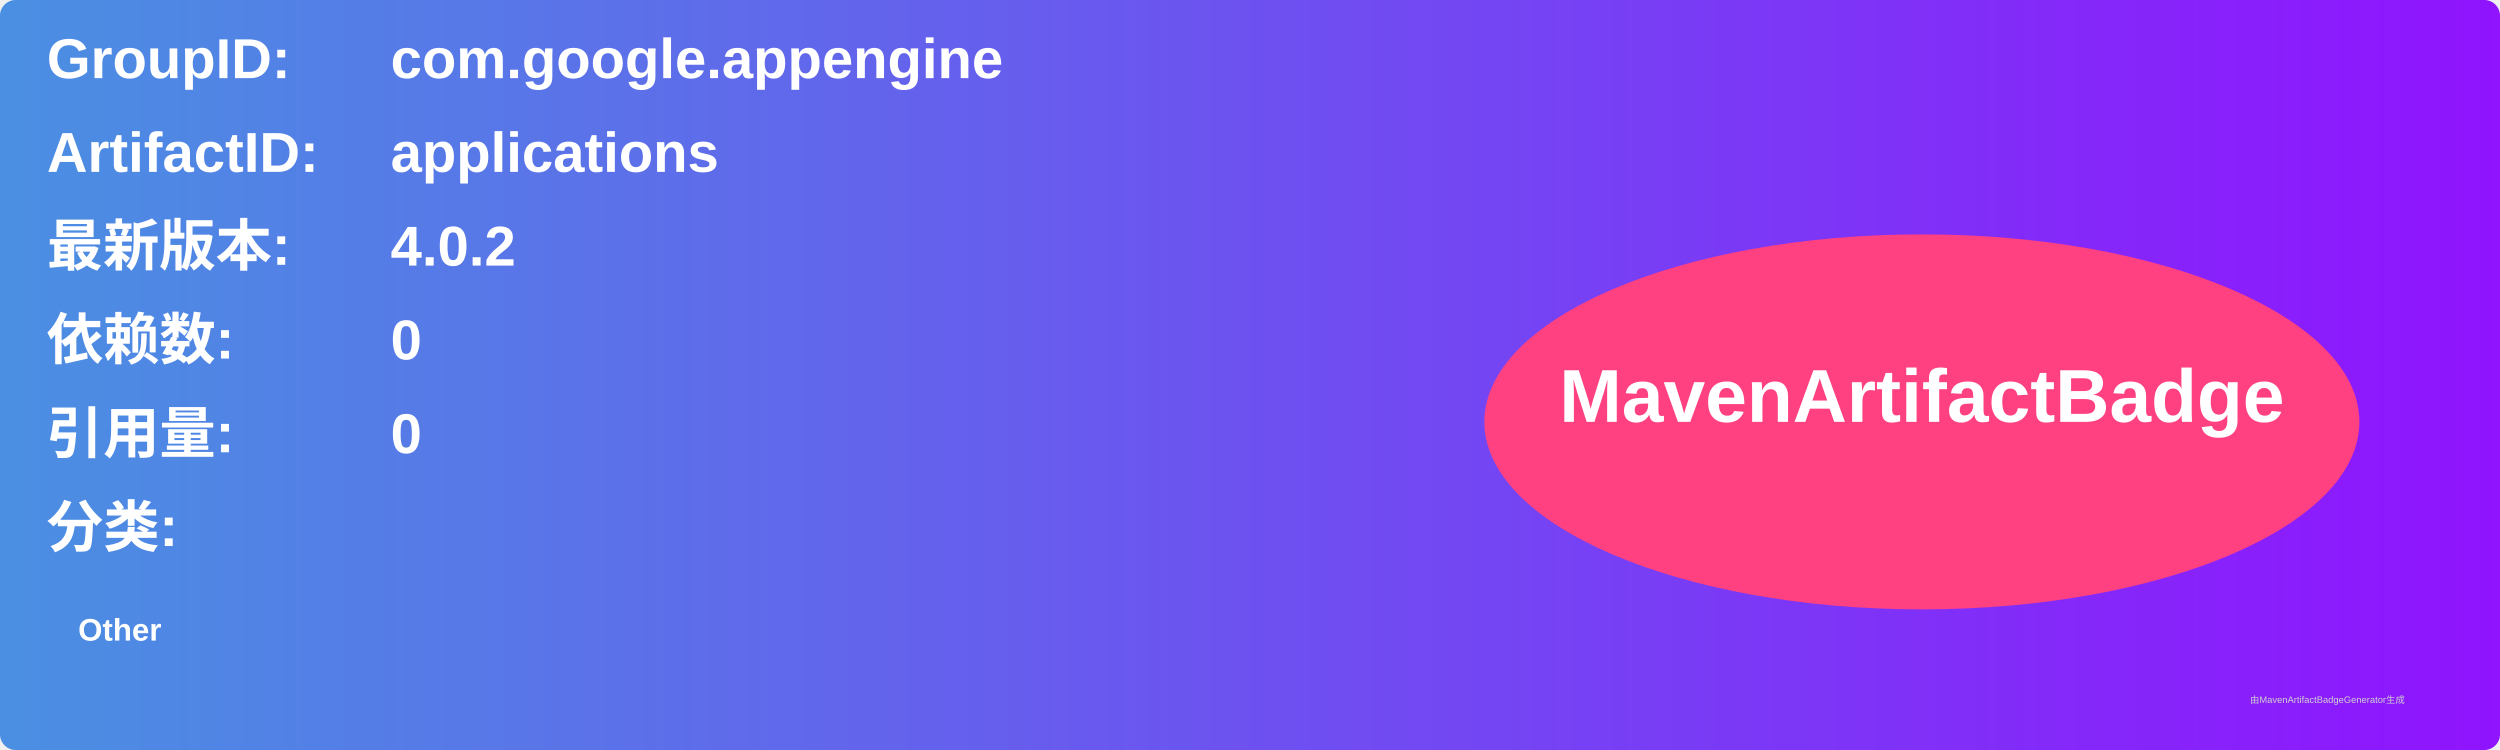
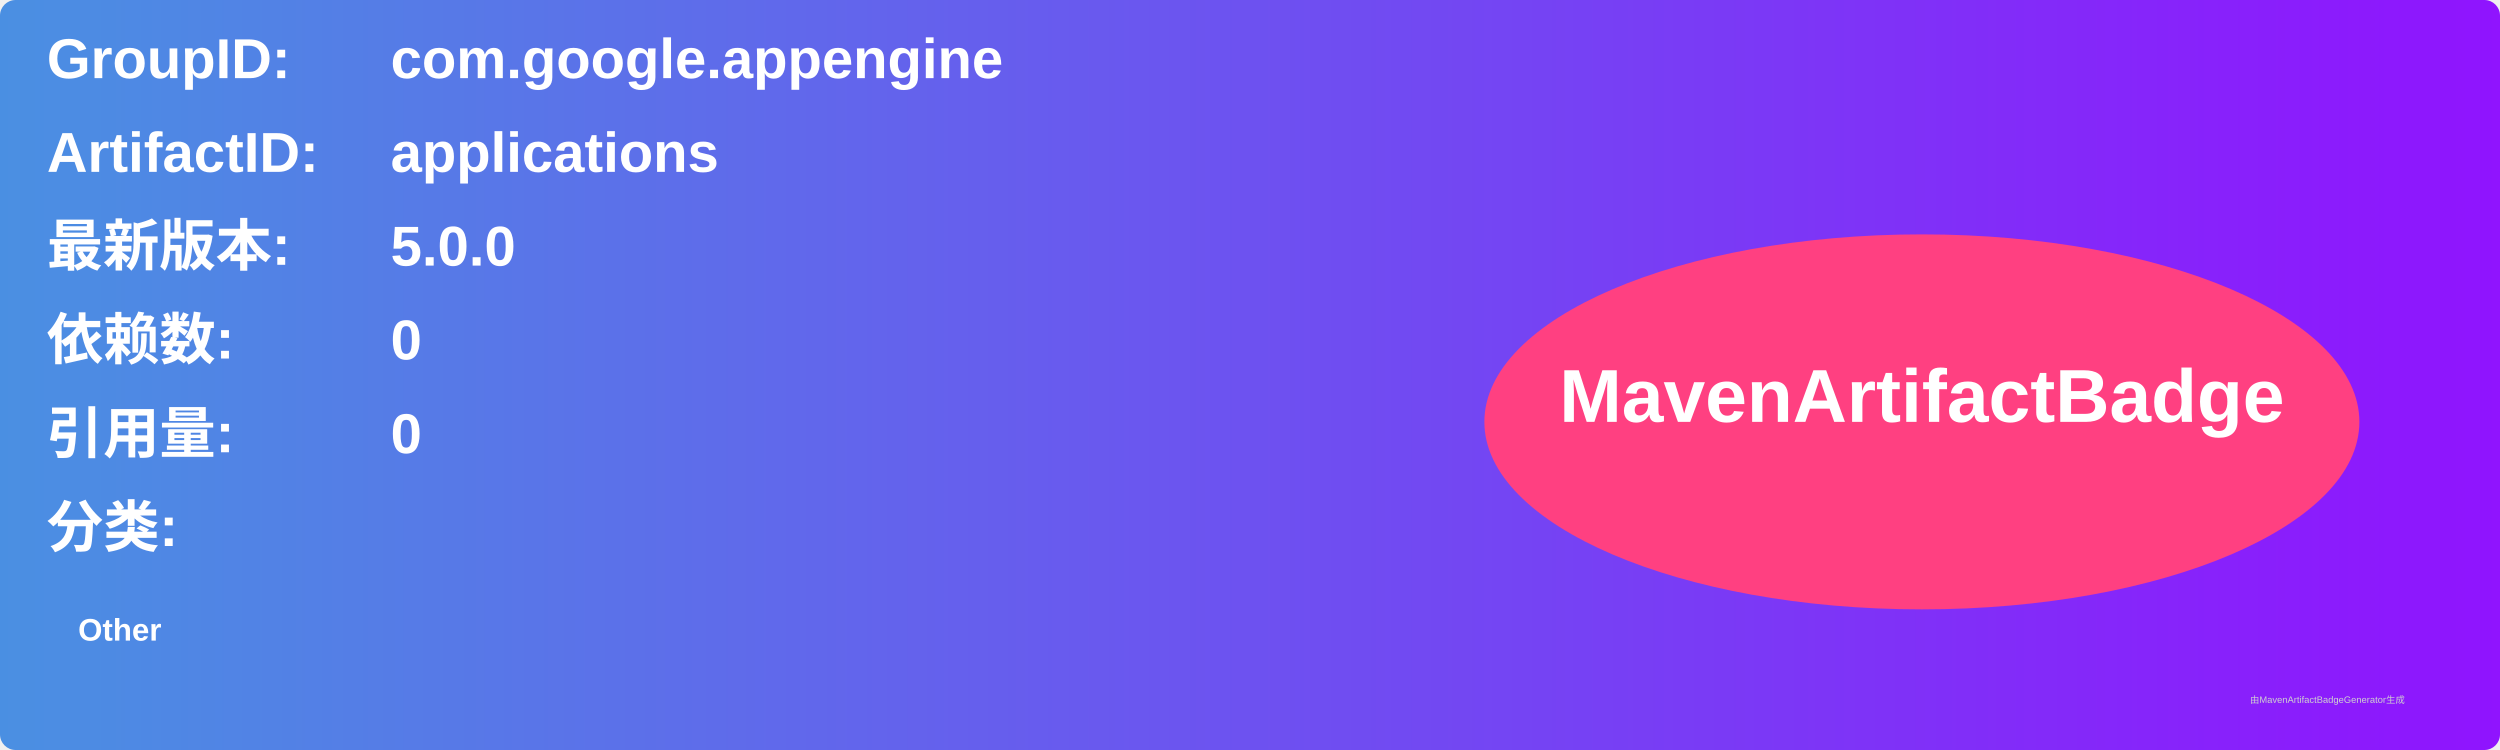
<svg xmlns="http://www.w3.org/2000/svg" width="800" height="240" viewBox="0 0 800 240">
  <linearGradient id="grad" x1="0%" y1="0%" x2="100%" y2="0%">
    <stop offset="0%" stop-color="#4a90e2" />
    <stop offset="100%" stop-color="#9013fe" />
  </linearGradient>
  <rect width="100%" height="100%" rx="5" ry="5" fill="url(#grad)" />
  <g transform="translate(15, 15)">
    <text x="0" y="10" font-family="Arial" font-size="18" fill="white" font-weight="bold" width="260">GroupID:</text>
    <text x="110" y="10" font-family="Arial" font-size="18" fill="white" font-weight="bold" width="460">com.google.appengine</text>
    <text x="0" y="40" font-family="Arial" font-size="18" fill="white" font-weight="bold" width="260">ArtifactID:</text>
    <text x="110" y="40" font-family="Arial" font-size="18" fill="white" font-weight="bold" width="460">applications</text>
    <text x="0" y="70" font-family="Arial" font-size="18" fill="white" font-weight="bold">最新版本:</text>
    <text x="110" y="70" font-family="Arial" font-size="18" fill="white" font-weight="bold">
-       <tspan font-weight="bold">4.0.2</tspan>
+       <tspan font-weight="bold">5.0.0</tspan>
    </text>
    <text x="0" y="100" font-family="Arial" font-size="18" fill="white" font-weight="bold">依赖数: </text>
    <text x="110" y="100" font-family="Arial" font-size="18" fill="white">
      <tspan font-weight="bold">0</tspan>
    </text>
    <text x="0" y="130" font-family="Arial" font-size="18" fill="white" font-weight="bold">引用量: </text>
    <text x="110" y="130" font-family="Arial" font-size="18" fill="white">
      <tspan font-weight="bold">0</tspan>
    </text>
    <text x="0" y="160" font-family="Arial" font-size="18" fill="white" font-weight="bold">分类:</text>
    <text x="10" y="190" font-family="Arial" font-size="10" fill="white">
      <tspan font-weight="bold">Other</tspan>
    </text>
    <ellipse cx="600" cy="120" rx="140" ry="60" fill="#ff4081" />
    <text x="600" y="120" text-anchor="middle" font-family="Arial" font-size="24" fill="white" font-weight="bold">MavenArtifactBadge</text>
  </g>
  <text x="720" y="225" font-family="Arial" font-size="3" fill="#d0d0d0">由MavenArtifactBadgeGenerator生成</text>
</svg>
